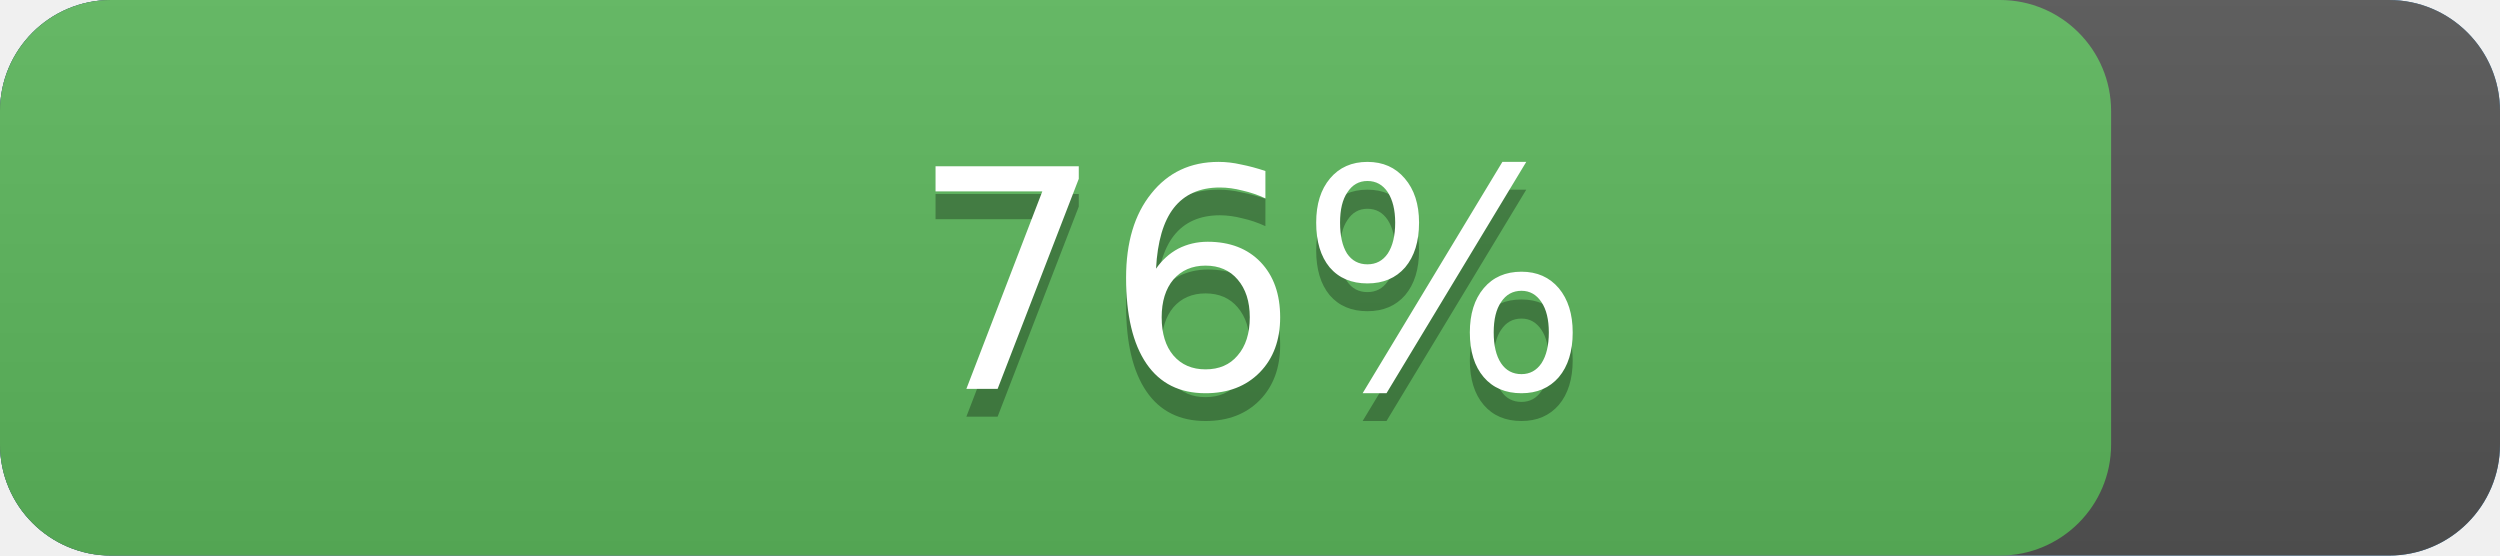
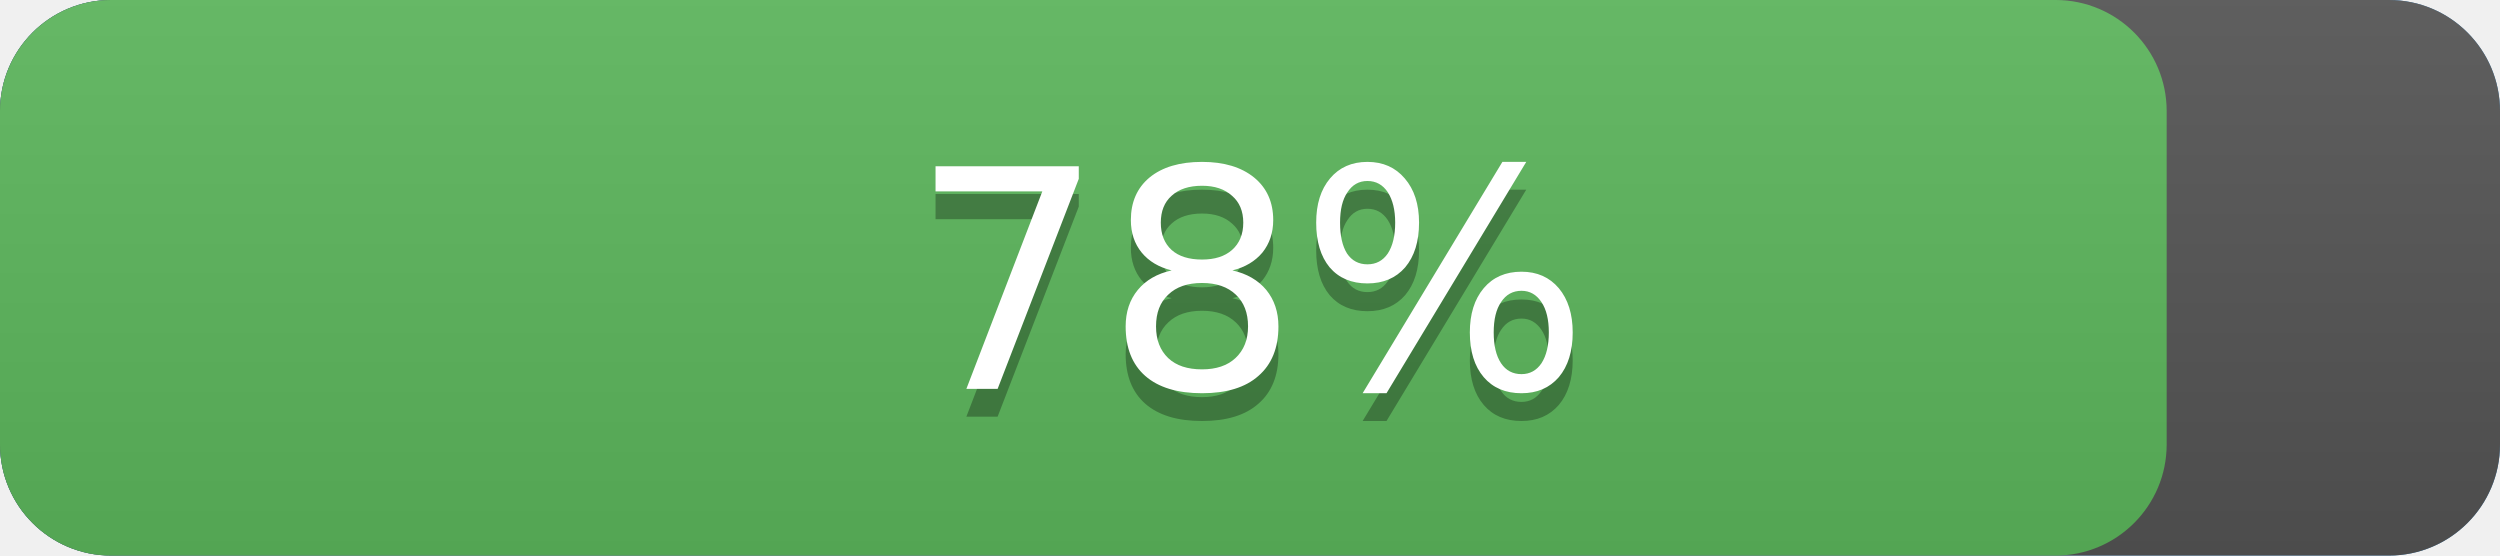
<svg xmlns="http://www.w3.org/2000/svg" width="90" height="20" version="1.1" preserveAspectRatio="xMidYMid">
  <linearGradient id="a" x2="0" y2="100%">
    <stop offset="0" stop-color="#bbb" stop-opacity=".1" />
    <stop offset="1" stop-opacity=".1" />
  </linearGradient>
  <rect rx="4" x="0" width="90" height="20" fill="#428bca" />
  <rect rx="4" x="0" width="90" height="20" fill="#555" />
-   <rect rx="4" x="0" width="76.0" height="20" fill="#5cb85c" />
+   <rect rx="4" x="0" width="78.0" height="20" fill="#5cb85c" />
  <rect rx="4" width="90" height="20" fill="url(#a)" />
  <g fill="#fff" text-anchor="middle" font-family="DejaVu Sans,Verdana,Geneva,sans-serif" font-size="11">
    <text x="45.0" y="15" fill="#010101" fill-opacity=".3">
-       76%
+       78%
    </text>
    <text x="45.0" y="14">
-       76%
+       78%
    </text>
  </g>
</svg>
